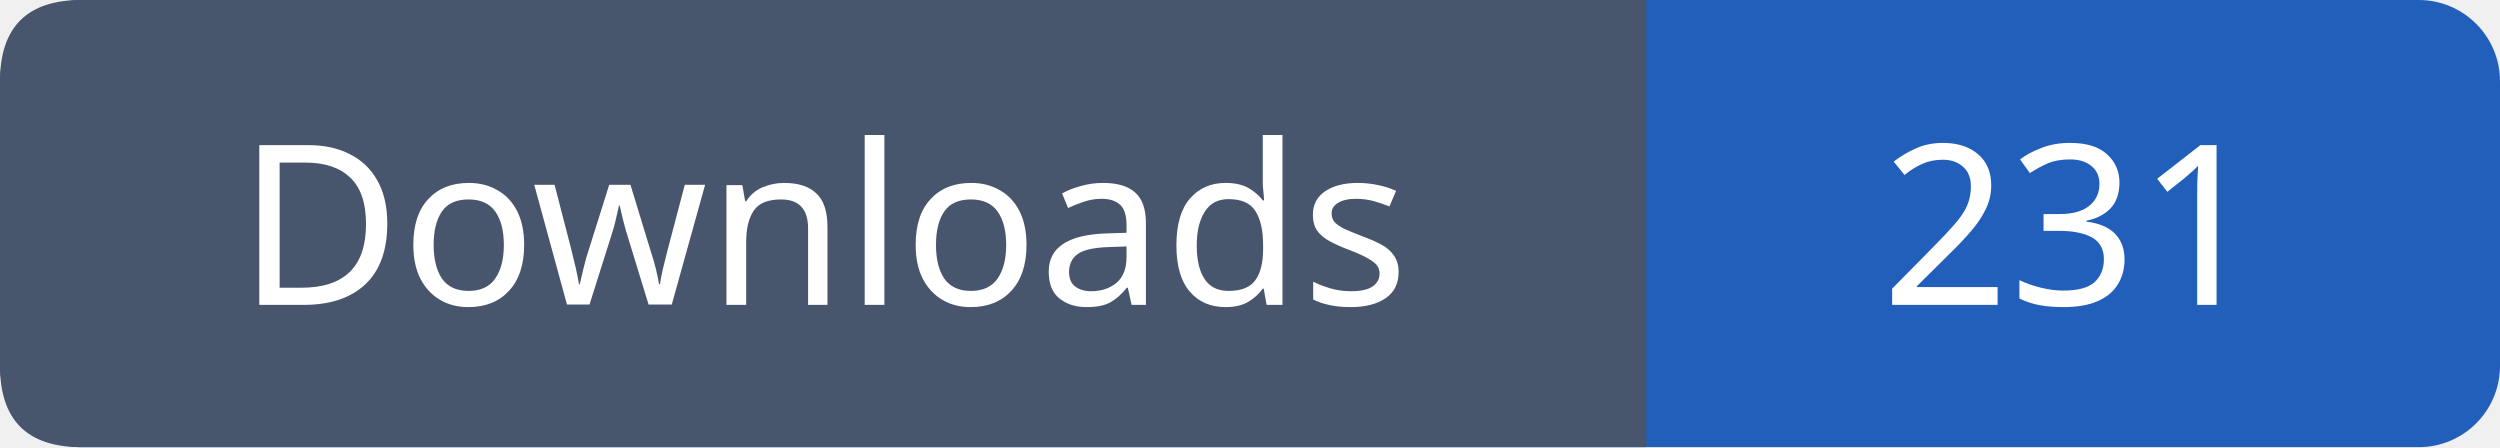
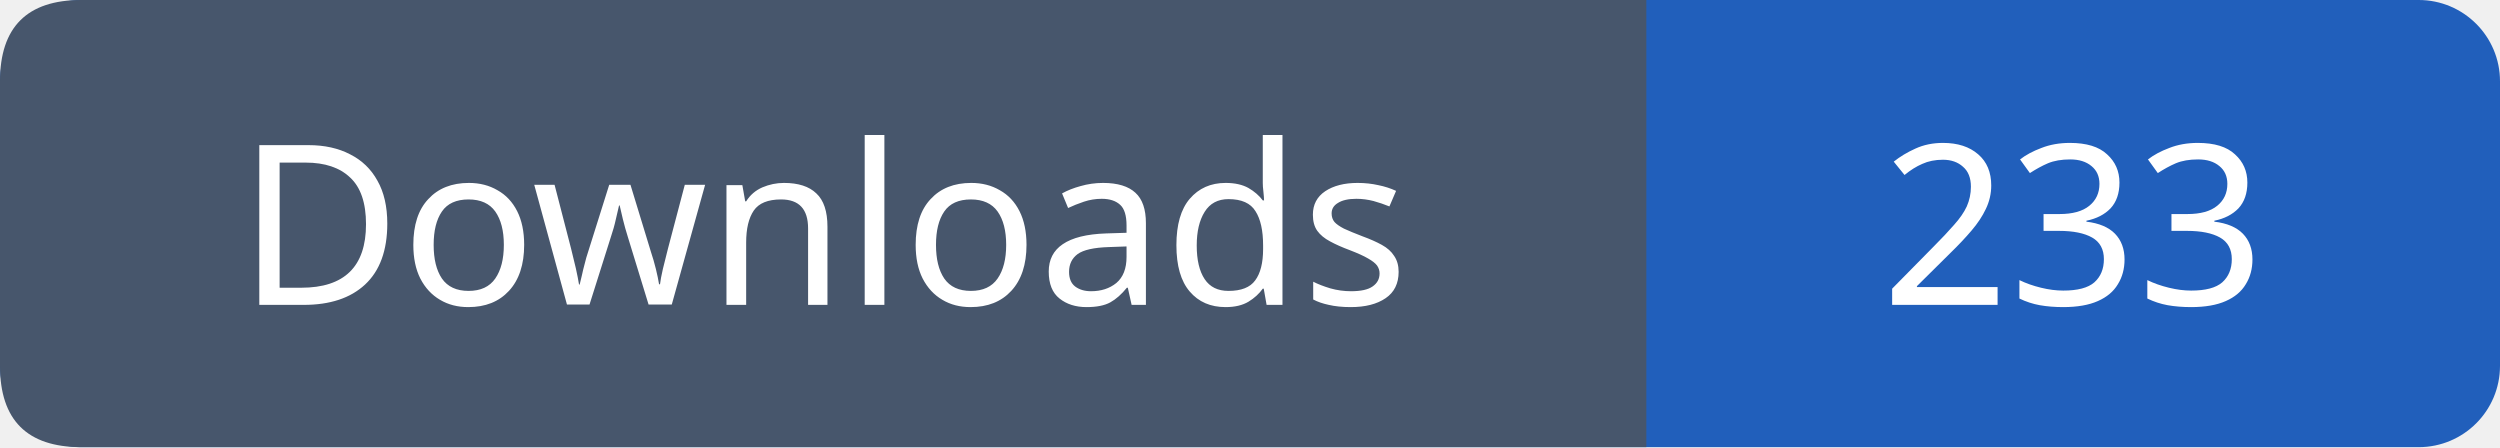
- <svg xmlns="http://www.w3.org/2000/svg" width="123" height="22" viewBox="0 0 123 22" role="img" aria-label="Downloads: 231">
+ <svg xmlns="http://www.w3.org/2000/svg" width="123" height="22" viewBox="0 0 123 22" role="img" aria-label="Downloads: 233">
  <rect width="123" height="22" rx="4" fill="#215fbb" />
  <path fill="#47566c" d="M4 0h77v22H4q-4 0-4-4V4q0-4 4-4" />
  <g font-family="Verdana,sans-serif" font-size="11" fill="white" text-anchor="middle">
    <text x="40.5" y="15">Downloads</text>
-     <text x="102.0" y="15">231</text>
+     <text x="102.0" y="15">233</text>
  </g>
</svg>
